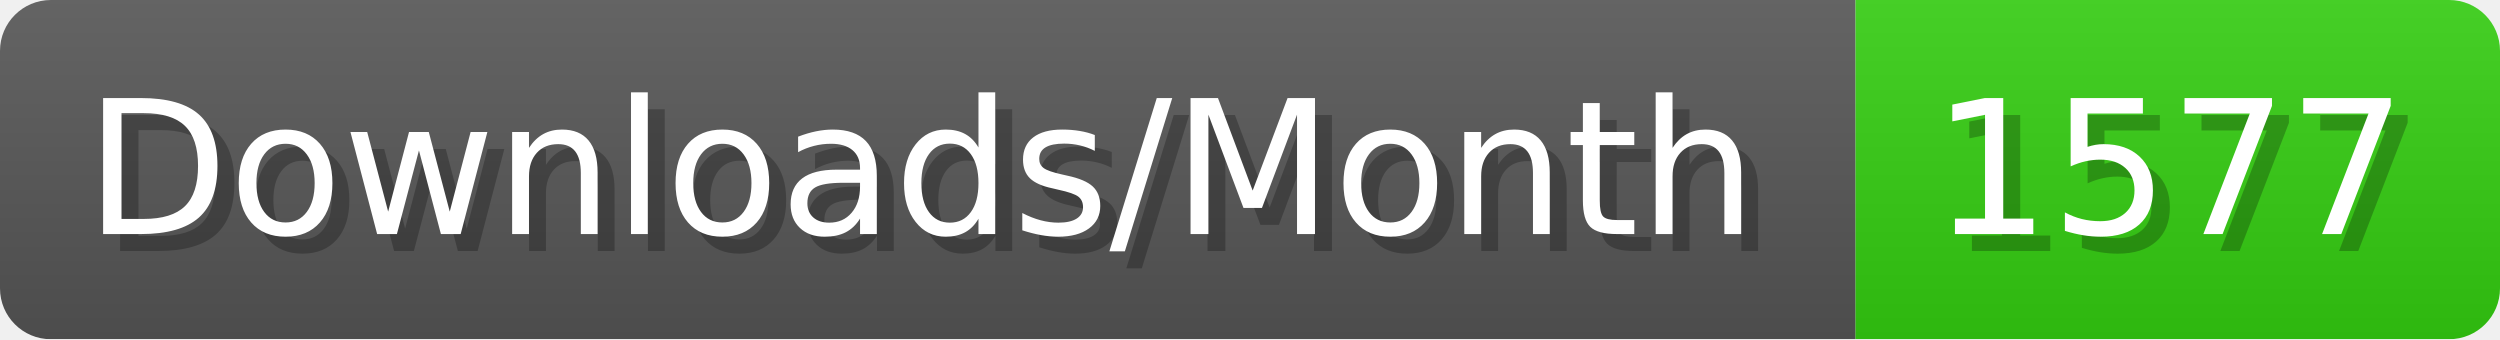
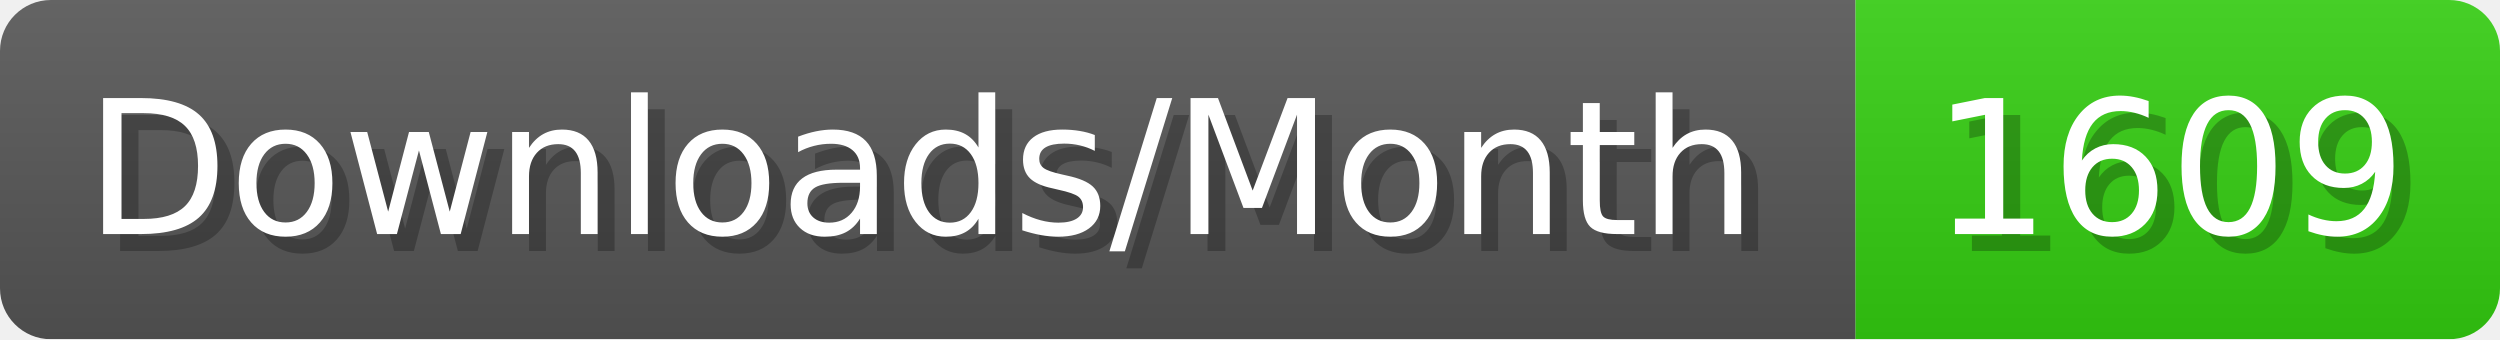
- <svg xmlns="http://www.w3.org/2000/svg" width="147.4" height="20" viewBox="0 0 1474 200" role="img" aria-label="Downloads/Month: 1577">
+ <svg xmlns="http://www.w3.org/2000/svg" width="147.4" height="20" viewBox="0 0 1474 200" role="img" aria-label="Downloads/Month: 1609">
  <linearGradient id="YlXUI" x2="0" y2="100%">
    <stop offset="0" stop-opacity=".1" stop-color="#EEE" />
    <stop offset="1" stop-opacity=".1" />
  </linearGradient>
  <mask id="JHhop">
    <rect width="1474" height="200" rx="30" fill="#FFF" />
  </mask>
  <g mask="url(#JHhop)">
    <rect width="1094" height="200" fill="#555" />
    <rect width="380" height="200" fill="#3C1" x="1094" />
    <rect width="1474" height="200" fill="url(#YlXUI)" />
  </g>
  <g aria-hidden="true" fill="#fff" text-anchor="start" font-family="Verdana,DejaVu Sans,sans-serif" font-size="110">
    <text x="60" y="148" textLength="994" fill="#000" opacity="0.25">Downloads/Month</text>
    <text x="50" y="138" textLength="994">Downloads/Month</text>
-     <text x="1149" y="148" textLength="280" fill="#000" opacity="0.25">1577</text>
-     <text x="1139" y="138" textLength="280">1577</text>
+     <text x="1149" y="148" textLength="280" fill="#000" opacity="0.25">1609</text>
+     <text x="1139" y="138" textLength="280">1609</text>
  </g>
</svg>
